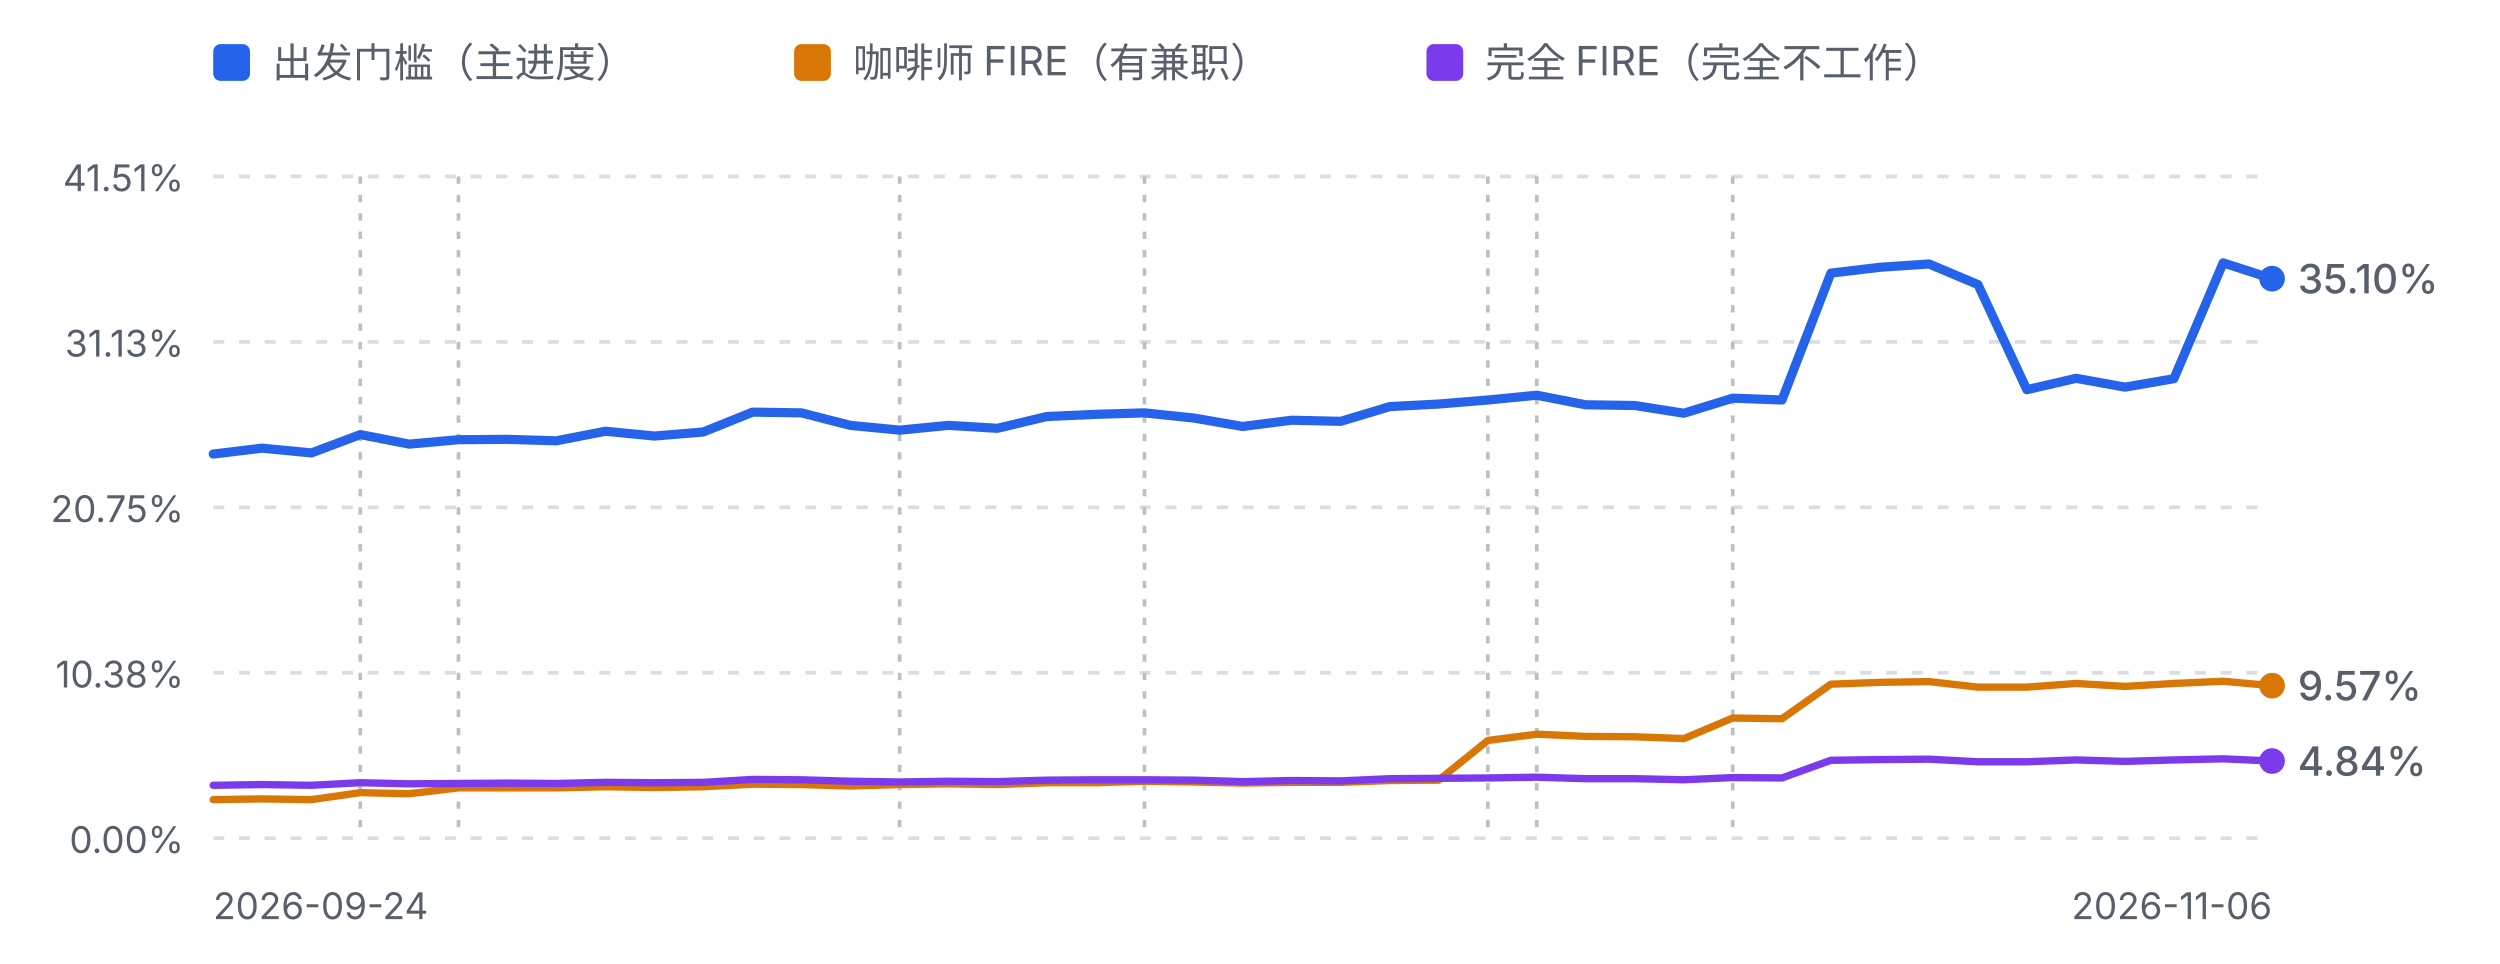
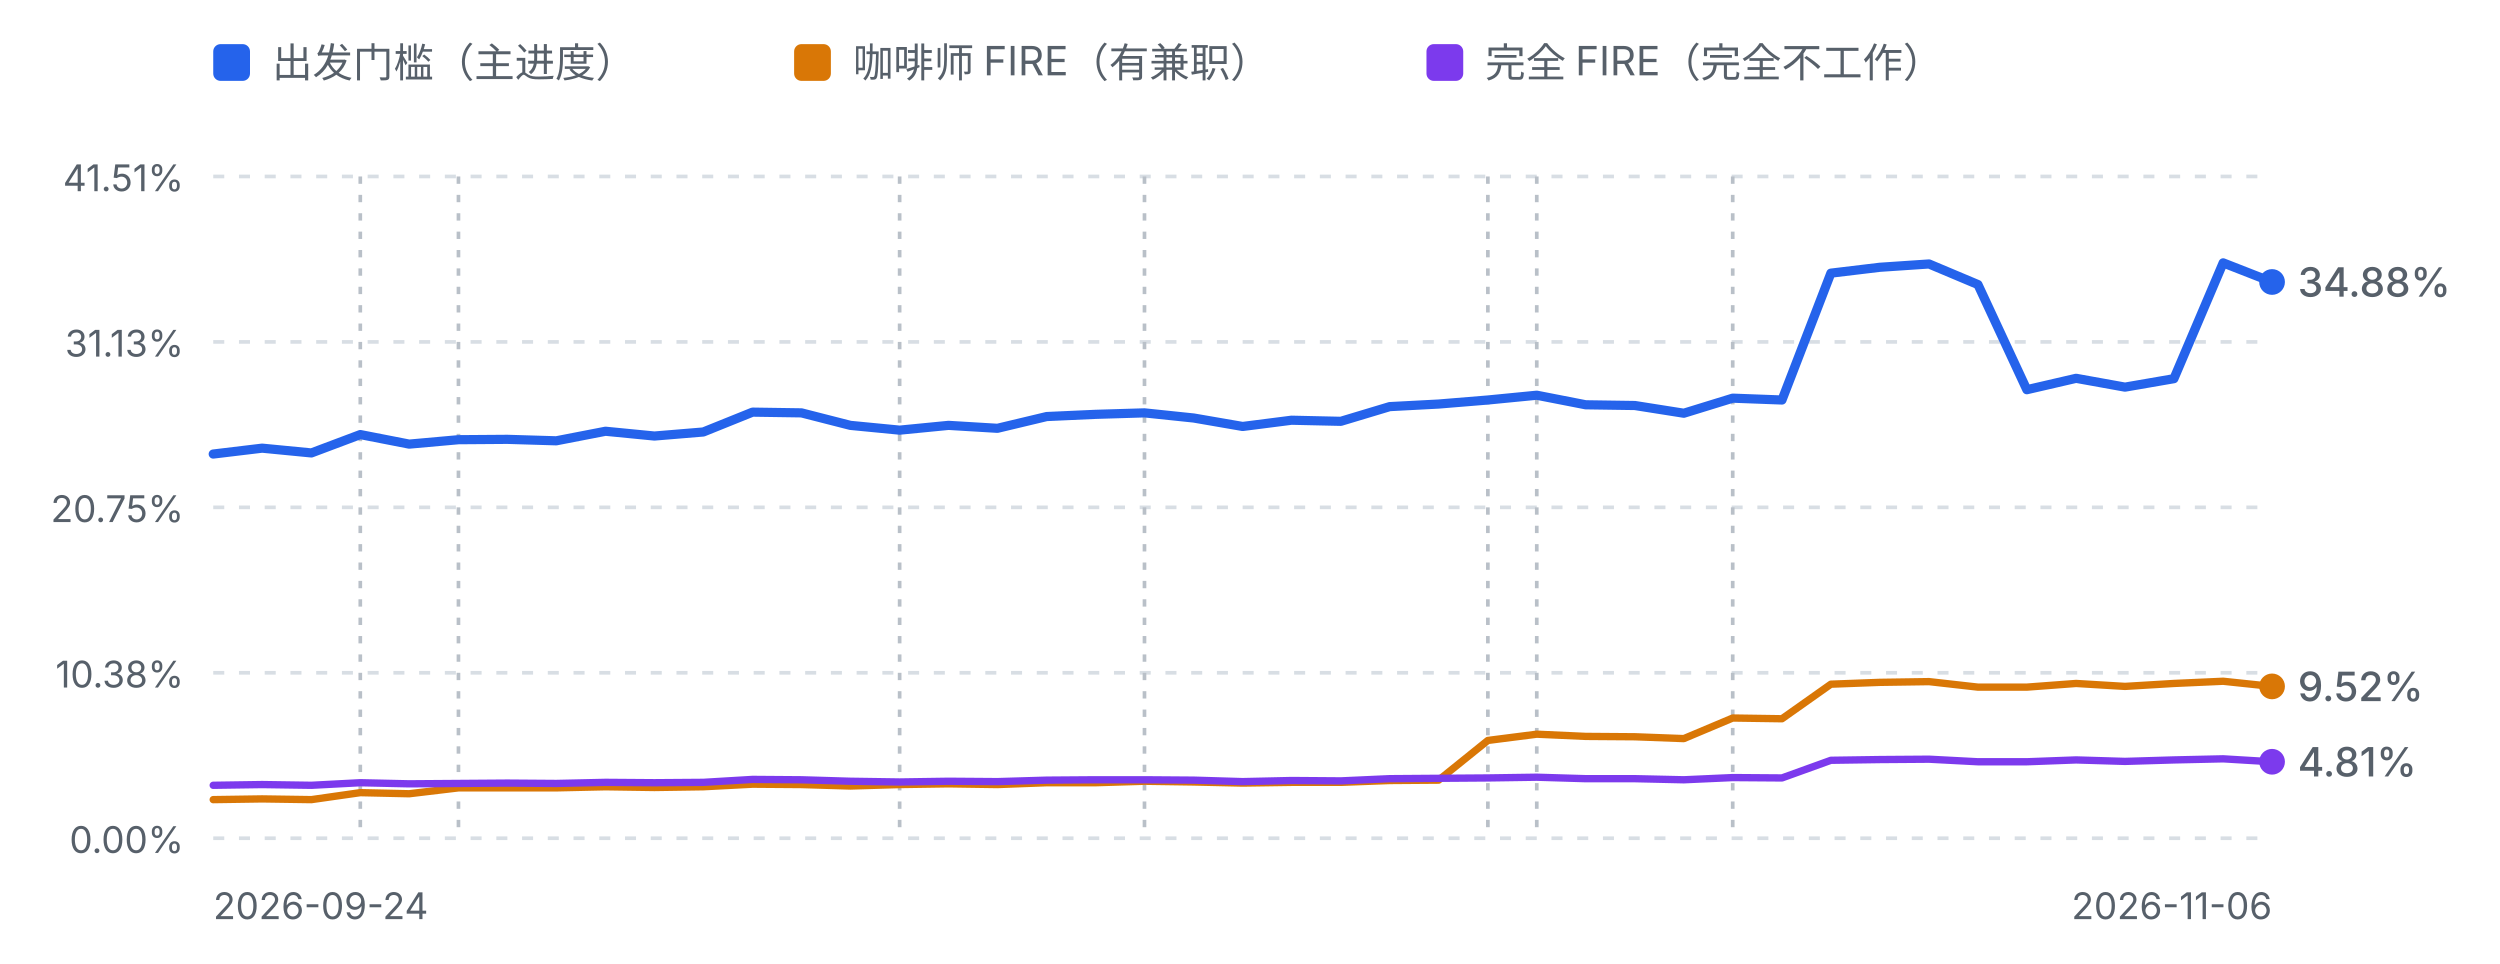
<svg xmlns="http://www.w3.org/2000/svg" viewBox="0 0 680 262" width="680" height="262" role="img" aria-label="进度曲线：出发门槛、咖啡师 FIRE 与完全 FIRE">
  <defs>
    <style>
      .fg-muted { fill: #57606a; font-family: ui-sans-serif, system-ui, -apple-system, "Segoe UI", sans-serif; }
      .grid { stroke: #d8dee4; stroke-width: 1; stroke-dasharray: 3 4; }
      .mark { stroke: #b9c0c8; stroke-width: 1; stroke-dasharray: 2 3; }
      .line-dep { fill: none; stroke: #2563eb; stroke-width: 2.5; stroke-linejoin: round; stroke-linecap: round; }
      .line-fire { fill: none; stroke: #d97706; stroke-width: 2; stroke-linejoin: round; stroke-linecap: round; }
      .line-full { fill: none; stroke: #7c3aed; stroke-width: 2; stroke-linejoin: round; stroke-linecap: round; }
      @media (prefers-color-scheme: dark) {
        .fg-muted { fill: #8b949e; }
        .grid { stroke: #30363d; }
        .mark { stroke: #4d545c; }
        .line-dep { stroke: #60a5fa; }
        .line-fire { stroke: #f0b429; }
        .line-full { stroke: #a78bfa; }
      }
    </style>
  </defs>
  <rect x="58" y="12" width="10" height="10" rx="2" fill="#2563eb" />
  <text class="fg-muted" x="74" y="21" font-size="11">出发门槛（主进度）</text>
  <rect x="216" y="12" width="10" height="10" rx="2" fill="#d97706" />
  <text class="fg-muted" x="232" y="21" font-size="11">咖啡师 FIRE（有兼职）</text>
  <rect x="388" y="12" width="10" height="10" rx="2" fill="#7c3aed" />
  <text class="fg-muted" x="404" y="21" font-size="11">完全 FIRE（完全不工作）</text>
  <line class="grid" x1="58" y1="48.0" x2="618" y2="48.0" />
  <text class="fg-muted" x="50" y="52.0" text-anchor="end" font-size="10">41.51%</text>
  <line class="grid" x1="58" y1="93.0" x2="618" y2="93.0" />
  <text class="fg-muted" x="50" y="97.0" text-anchor="end" font-size="10">31.13%</text>
  <line class="grid" x1="58" y1="138.0" x2="618" y2="138.0" />
  <text class="fg-muted" x="50" y="142.0" text-anchor="end" font-size="10">20.75%</text>
  <line class="grid" x1="58" y1="183.0" x2="618" y2="183.0" />
  <text class="fg-muted" x="50" y="187.0" text-anchor="end" font-size="10">10.38%</text>
  <line class="grid" x1="58" y1="228.0" x2="618" y2="228.0" />
  <text class="fg-muted" x="50" y="232.0" text-anchor="end" font-size="10">0.00%</text>
  <line class="mark" x1="98.0" y1="48" x2="98.0" y2="228.0" />
  <line class="mark" x1="124.7" y1="48" x2="124.7" y2="228.0" />
  <line class="mark" x1="244.7" y1="48" x2="244.7" y2="228.0" />
  <line class="mark" x1="311.3" y1="48" x2="311.3" y2="228.0" />
  <line class="mark" x1="404.7" y1="48" x2="404.7" y2="228.0" />
  <line class="mark" x1="418.0" y1="48" x2="418.0" y2="228.0" />
  <line class="mark" x1="471.3" y1="48" x2="471.3" y2="228.0" />
-   <path d="M58.0,123.5 L71.3,121.9 L84.7,123.2 L98.0,118.2 L111.3,120.8 L124.7,119.6 L138.0,119.5 L151.3,119.9 L164.7,117.3 L178.0,118.6 L191.3,117.5 L204.7,112.1 L218.0,112.3 L231.3,115.7 L244.7,117.0 L258.0,115.7 L271.3,116.5 L284.7,113.3 L298.0,112.7 L311.3,112.3 L324.7,113.7 L338.0,116.0 L351.3,114.3 L364.7,114.6 L378.0,110.6 L391.3,109.9 L404.7,108.8 L418.0,107.5 L431.3,110.1 L444.7,110.3 L458.0,112.4 L471.3,108.3 L484.7,108.8 L498.0,74.3 L511.3,72.7 L524.7,71.8 L538.0,77.4 L551.3,106.0 L564.7,102.9 L578.0,105.3 L591.3,103.0 L604.7,71.5 L618.0,75.8" class="line-dep" />
-   <path d="M58.0,217.5 L71.3,217.3 L84.7,217.5 L98.0,215.6 L111.3,215.9 L124.7,214.3 L138.0,214.3 L151.3,214.3 L164.7,214.0 L178.0,214.2 L191.3,214.0 L204.7,213.3 L218.0,213.4 L231.3,213.8 L244.7,213.4 L258.0,213.2 L271.3,213.4 L284.7,212.9 L298.0,212.9 L311.3,212.5 L324.7,212.7 L338.0,213.0 L351.3,212.8 L364.7,212.8 L378.0,212.3 L391.3,212.2 L404.7,201.4 L418.0,199.7 L431.3,200.3 L444.7,200.4 L458.0,200.9 L471.3,195.3 L484.7,195.5 L498.0,186.1 L511.3,185.6 L524.7,185.4 L538.0,186.9 L551.3,186.9 L564.7,185.9 L578.0,186.7 L591.3,185.9 L604.7,185.3 L618.0,186.5" class="line-fire" />
-   <path d="M58.0,213.6 L71.3,213.4 L84.7,213.6 L98.0,212.9 L111.3,213.2 L124.7,213.1 L138.0,213.0 L151.3,213.1 L164.7,212.8 L178.0,212.9 L191.3,212.8 L204.7,212.0 L218.0,212.1 L231.3,212.5 L244.7,212.7 L258.0,212.5 L271.3,212.6 L284.7,212.2 L298.0,212.1 L311.3,212.1 L324.7,212.2 L338.0,212.6 L351.3,212.3 L364.7,212.4 L378.0,211.8 L391.3,211.7 L404.7,211.6 L418.0,211.4 L431.3,211.8 L444.7,211.8 L458.0,212.1 L471.3,211.5 L484.7,211.6 L498.0,206.8 L511.3,206.6 L524.7,206.5 L538.0,207.2 L551.3,207.2 L564.7,206.7 L578.0,207.1 L591.3,206.7 L604.7,206.4 L618.0,207.0" class="line-full" />
-   <circle cx="618.0" cy="186.5" r="3.5" fill="#d97706" />
-   <text class="fg-muted" x="625.0" y="190.5" font-size="11" font-weight="500" fill="#d97706">9.57%</text>
-   <circle cx="618.0" cy="75.8" r="3.5" fill="#2563eb" />
-   <text class="fg-muted" x="625.0" y="79.8" font-size="11" font-weight="500" fill="#2563eb">35.10%</text>
-   <circle cx="618.0" cy="207.0" r="3.5" fill="#7c3aed" />
-   <text class="fg-muted" x="625.0" y="211.0" font-size="11" font-weight="500" fill="#7c3aed">4.84%</text>
+   <path d="M58.0,123.5 L71.3,121.9 L84.7,123.2 L98.0,118.2 L111.3,120.8 L124.7,119.6 L138.0,119.5 L151.3,119.9 L164.7,117.3 L178.0,118.6 L191.3,117.5 L204.7,112.1 L218.0,112.3 L231.3,115.7 L244.7,117.0 L258.0,115.7 L271.3,116.5 L284.7,113.3 L298.0,112.7 L311.3,112.3 L324.7,113.7 L338.0,116.0 L351.3,114.3 L364.7,114.6 L378.0,110.6 L391.3,109.9 L404.7,108.8 L418.0,107.5 L431.3,110.1 L444.7,110.3 L458.0,112.4 L471.3,108.3 L484.7,108.8 L498.0,74.3 L511.3,72.7 L524.7,71.8 L538.0,77.4 L551.3,106.0 L564.7,102.9 L578.0,105.3 L591.3,103.0 L604.7,71.5 L618.0,76.7" class="line-dep" />
+   <path d="M58.0,217.5 L71.3,217.3 L84.7,217.5 L98.0,215.6 L111.3,215.9 L124.7,214.3 L138.0,214.3 L151.3,214.3 L164.7,214.0 L178.0,214.2 L191.3,214.0 L204.7,213.3 L218.0,213.4 L231.3,213.8 L244.7,213.4 L258.0,213.2 L271.3,213.4 L284.7,212.9 L298.0,212.9 L311.3,212.5 L324.7,212.7 L338.0,213.0 L351.3,212.8 L364.7,212.8 L378.0,212.3 L391.3,212.2 L404.7,201.4 L418.0,199.7 L431.3,200.3 L444.7,200.4 L458.0,200.9 L471.3,195.3 L484.7,195.5 L498.0,186.1 L511.3,185.6 L524.7,185.4 L538.0,186.9 L551.3,186.9 L564.7,185.9 L578.0,186.7 L591.3,185.9 L604.7,185.3 L618.0,186.7" class="line-fire" />
+   <path d="M58.0,213.6 L71.3,213.4 L84.7,213.6 L98.0,212.9 L111.3,213.2 L124.7,213.1 L138.0,213.0 L151.3,213.1 L164.7,212.8 L178.0,212.9 L191.3,212.8 L204.7,212.0 L218.0,212.1 L231.3,212.5 L244.7,212.7 L258.0,212.5 L271.3,212.6 L284.7,212.2 L298.0,212.1 L311.3,212.1 L324.7,212.2 L338.0,212.6 L351.3,212.3 L364.7,212.4 L378.0,211.8 L391.3,211.7 L404.7,211.6 L418.0,211.4 L431.3,211.8 L444.7,211.8 L458.0,212.1 L471.3,211.5 L484.7,211.6 L498.0,206.8 L511.3,206.6 L524.7,206.5 L538.0,207.2 L551.3,207.2 L564.7,206.7 L578.0,207.1 L591.3,206.7 L604.7,206.4 L618.0,207.2" class="line-full" />
+   <circle cx="618.0" cy="186.7" r="3.5" fill="#d97706" />
+   <text class="fg-muted" x="625.0" y="190.7" font-size="11" font-weight="500" fill="#d97706">9.52%</text>
+   <circle cx="618.0" cy="76.7" r="3.5" fill="#2563eb" />
+   <text class="fg-muted" x="625.0" y="80.7" font-size="11" font-weight="500" fill="#2563eb">34.88%</text>
+   <circle cx="618.0" cy="207.2" r="3.5" fill="#7c3aed" />
+   <text class="fg-muted" x="625.0" y="211.2" font-size="11" font-weight="500" fill="#7c3aed">4.81%</text>
  <text class="fg-muted" x="58" y="250" font-size="10">2026-09-24</text>
  <text class="fg-muted" x="618" y="250" text-anchor="end" font-size="10">2026-11-06</text>
</svg>
